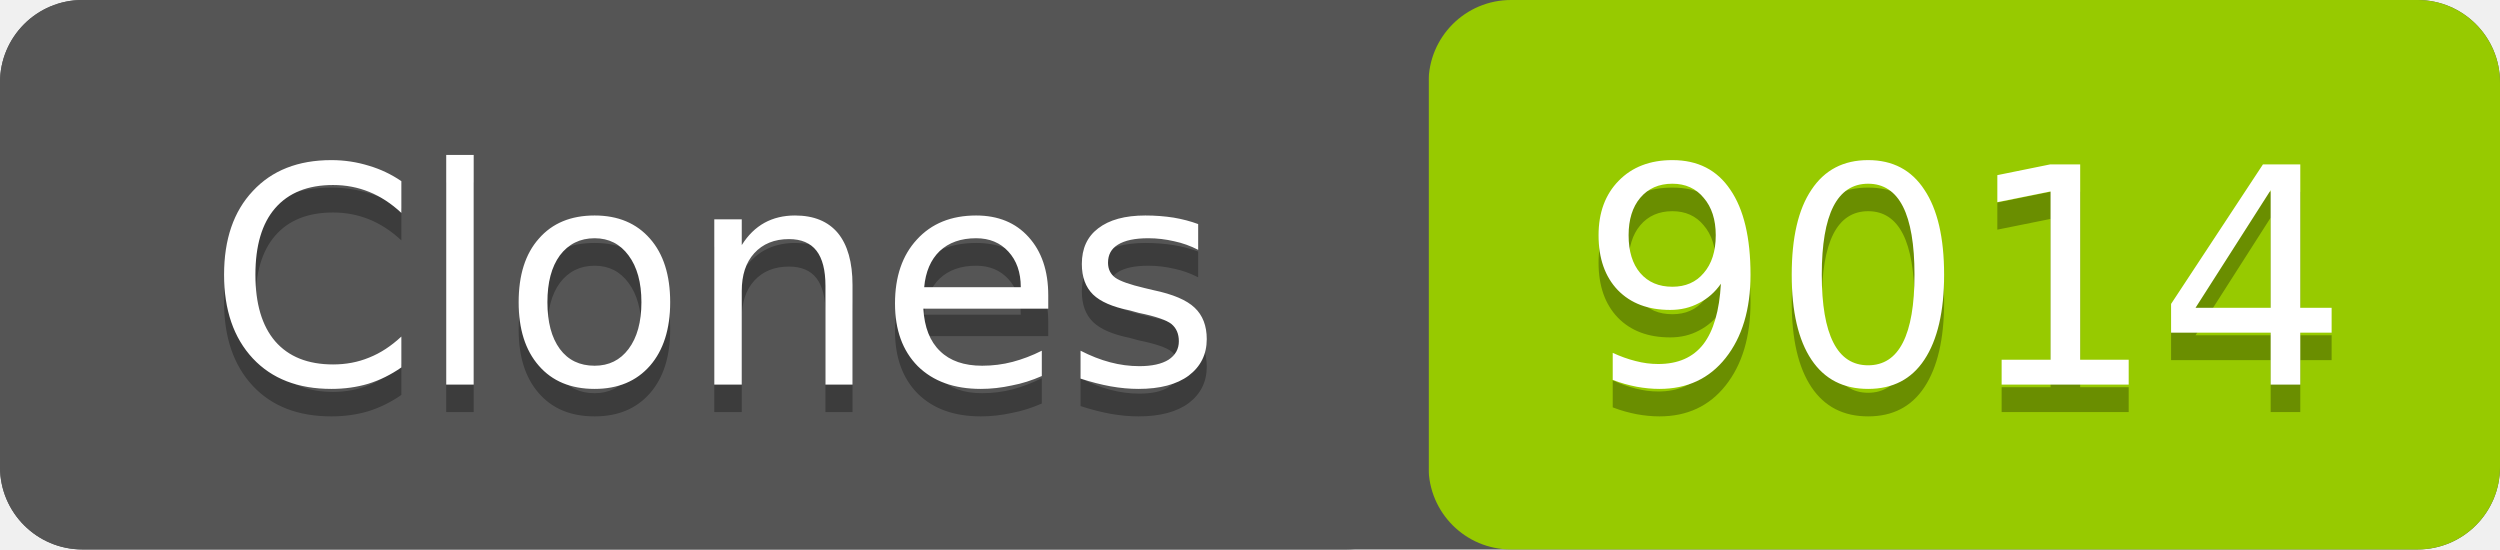
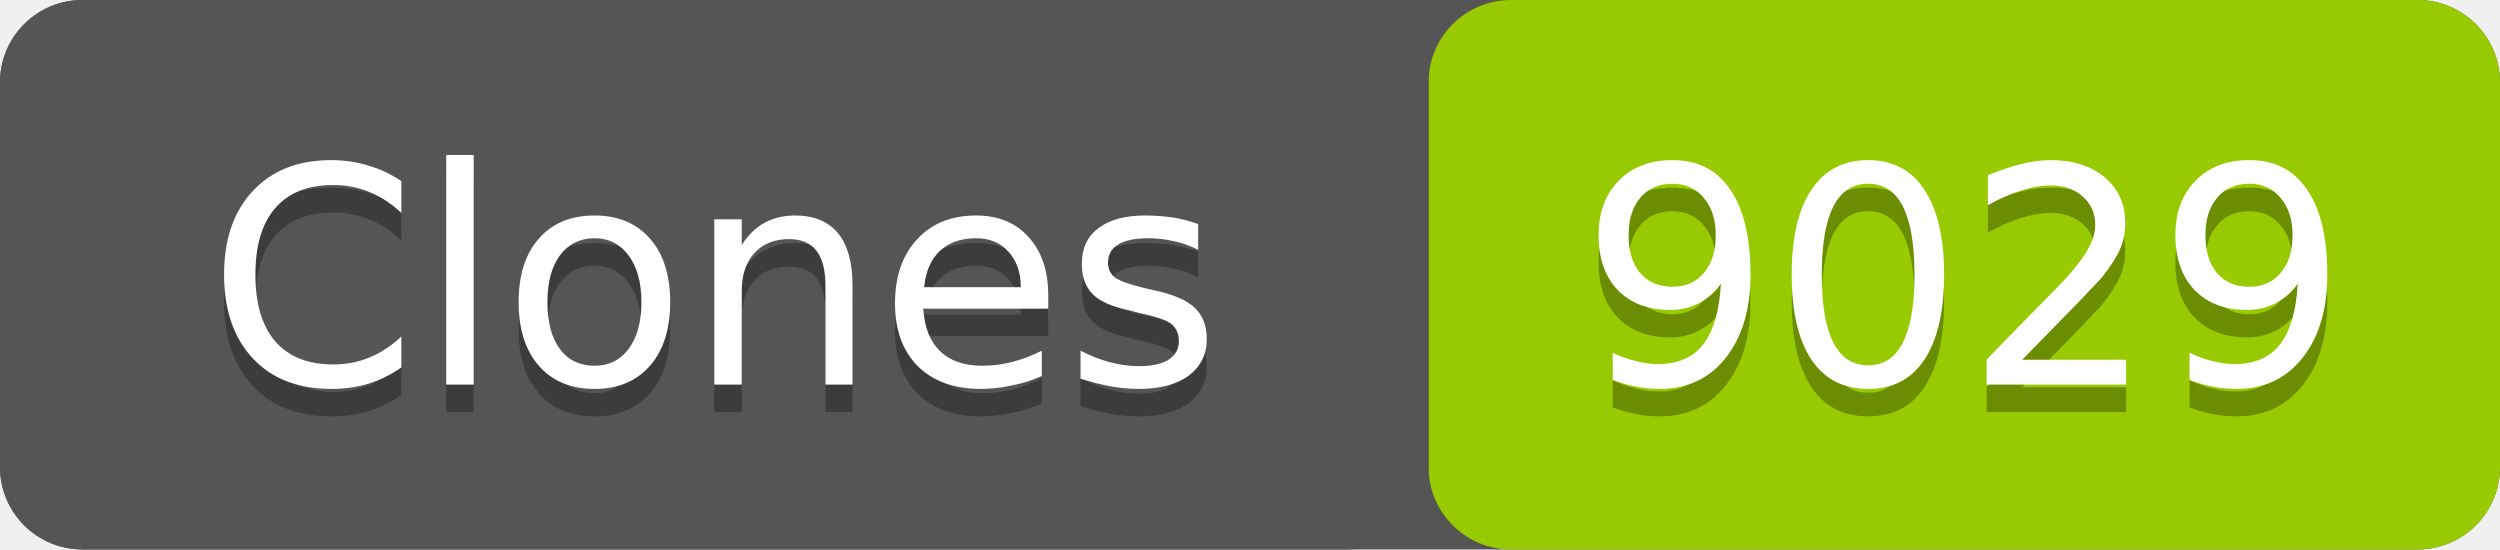
- <svg xmlns="http://www.w3.org/2000/svg" width="91" height="20" role="img" aria-label="Clones: 9014">
+ <svg xmlns="http://www.w3.org/2000/svg" width="91" height="20" role="img" aria-label="Clones: 9029">
  <rect width="91" height="20" rx="3" fill="#555" />
  <rect x="52" width="39" height="20" rx="3" fill="#97ca00" />
  <rect width="52" height="20" rx="3" fill="#555" />
  <g fill="#fff" text-anchor="middle" font-family="Verdana,Geneva,DejaVu Sans,sans-serif" font-size="11">
    <text x="26" y="15" fill="#010101" fill-opacity=".3">Clones</text>
    <text x="26" y="14">Clones</text>
-     <text x="71.5" y="15" fill="#010101" fill-opacity=".3">9014</text>
-     <text x="71.5" y="14">9014</text>
+     <text x="71.5" y="15" fill="#010101" fill-opacity=".3">9029</text>
+     <text x="71.5" y="14">9029</text>
  </g>
</svg>
